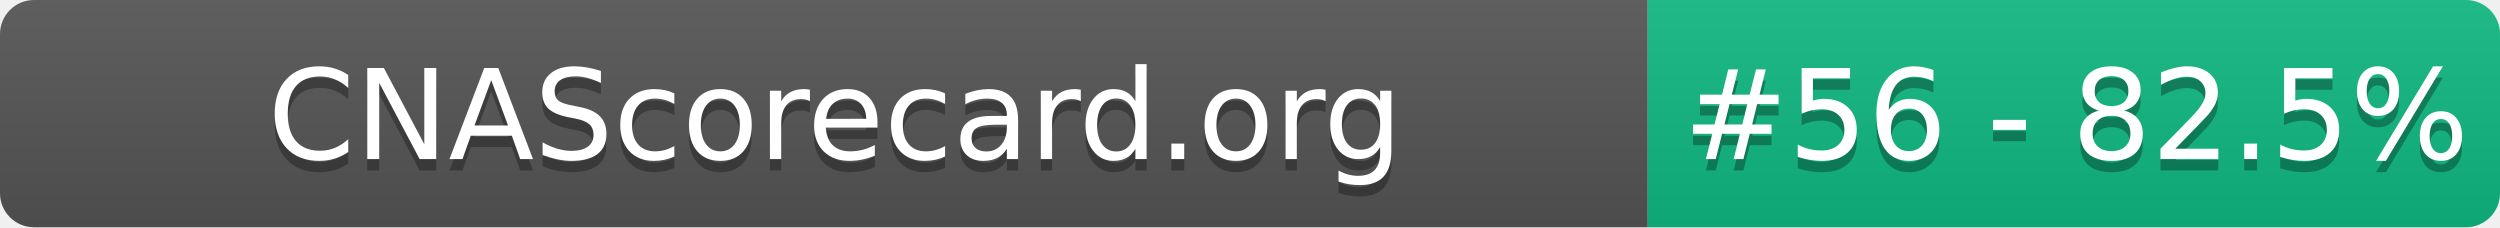
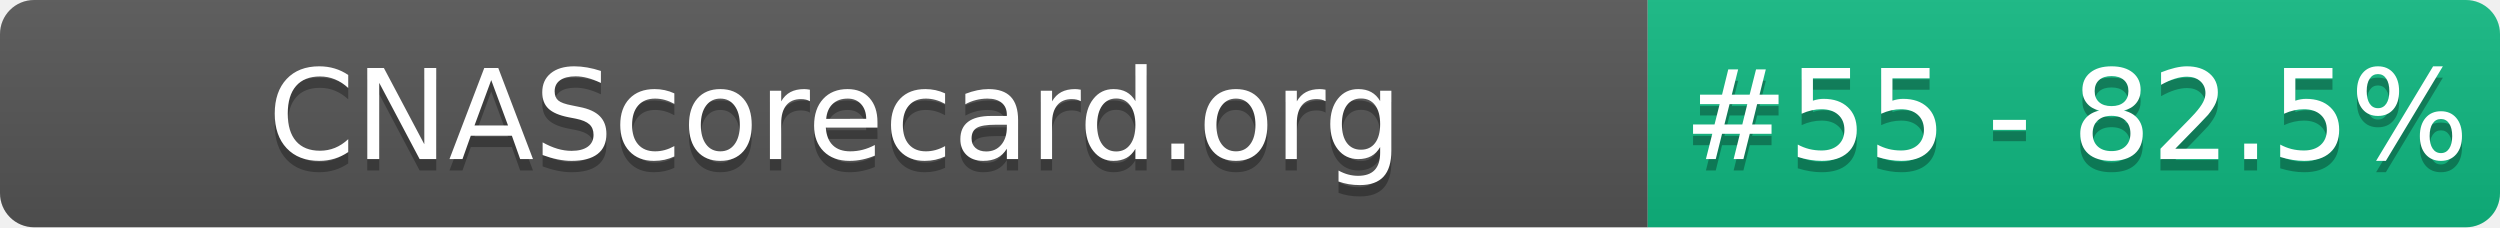
- <svg xmlns="http://www.w3.org/2000/svg" width="220" height="20" role="img" aria-label="CNAScorecard.org: #56 - 82.5%">
+ <svg xmlns="http://www.w3.org/2000/svg" width="220" height="20" role="img" aria-label="CNAScorecard.org: #55 - 82.5%">
  <linearGradient id="s" x2="0" y2="100%">
    <stop offset="0" stop-color="#bbb" stop-opacity=".1" />
    <stop offset="1" stop-opacity=".1" />
  </linearGradient>
  <clipPath id="r">
    <rect width="220" height="20" rx="3" fill="#fff" />
  </clipPath>
  <g clip-path="url(#r)">
    <rect width="145" height="20" fill="#555" />
    <rect x="145" width="75" height="20" fill="#10B981" />
    <rect width="220" height="20" fill="url(#s)" />
  </g>
  <g fill="#fff" text-anchor="middle" font-family="Verdana,Geneva,DejaVu Sans,sans-serif" text-rendering="geometricPrecision" font-size="110">
    <text aria-hidden="true" x="735" y="150" fill="#010101" fill-opacity=".3" transform="scale(.1)" textLength="1350">CNAScorecard.org</text>
    <text x="735" y="140" transform="scale(.1)" fill="#fff" textLength="1350">CNAScorecard.org</text>
-     <text aria-hidden="true" x="1827" y="150" fill="#010101" fill-opacity=".3" transform="scale(.1)" textLength="605">#56 - 82.5%</text>
-     <text x="1827" y="140" transform="scale(.1)" fill="#fff" textLength="605">#56 - 82.5%</text>
+     <text aria-hidden="true" x="1827" y="150" fill="#010101" fill-opacity=".3" transform="scale(.1)" textLength="605">#55 - 82.5%</text>
+     <text x="1827" y="140" transform="scale(.1)" fill="#fff" textLength="605">#55 - 82.5%</text>
  </g>
</svg>
